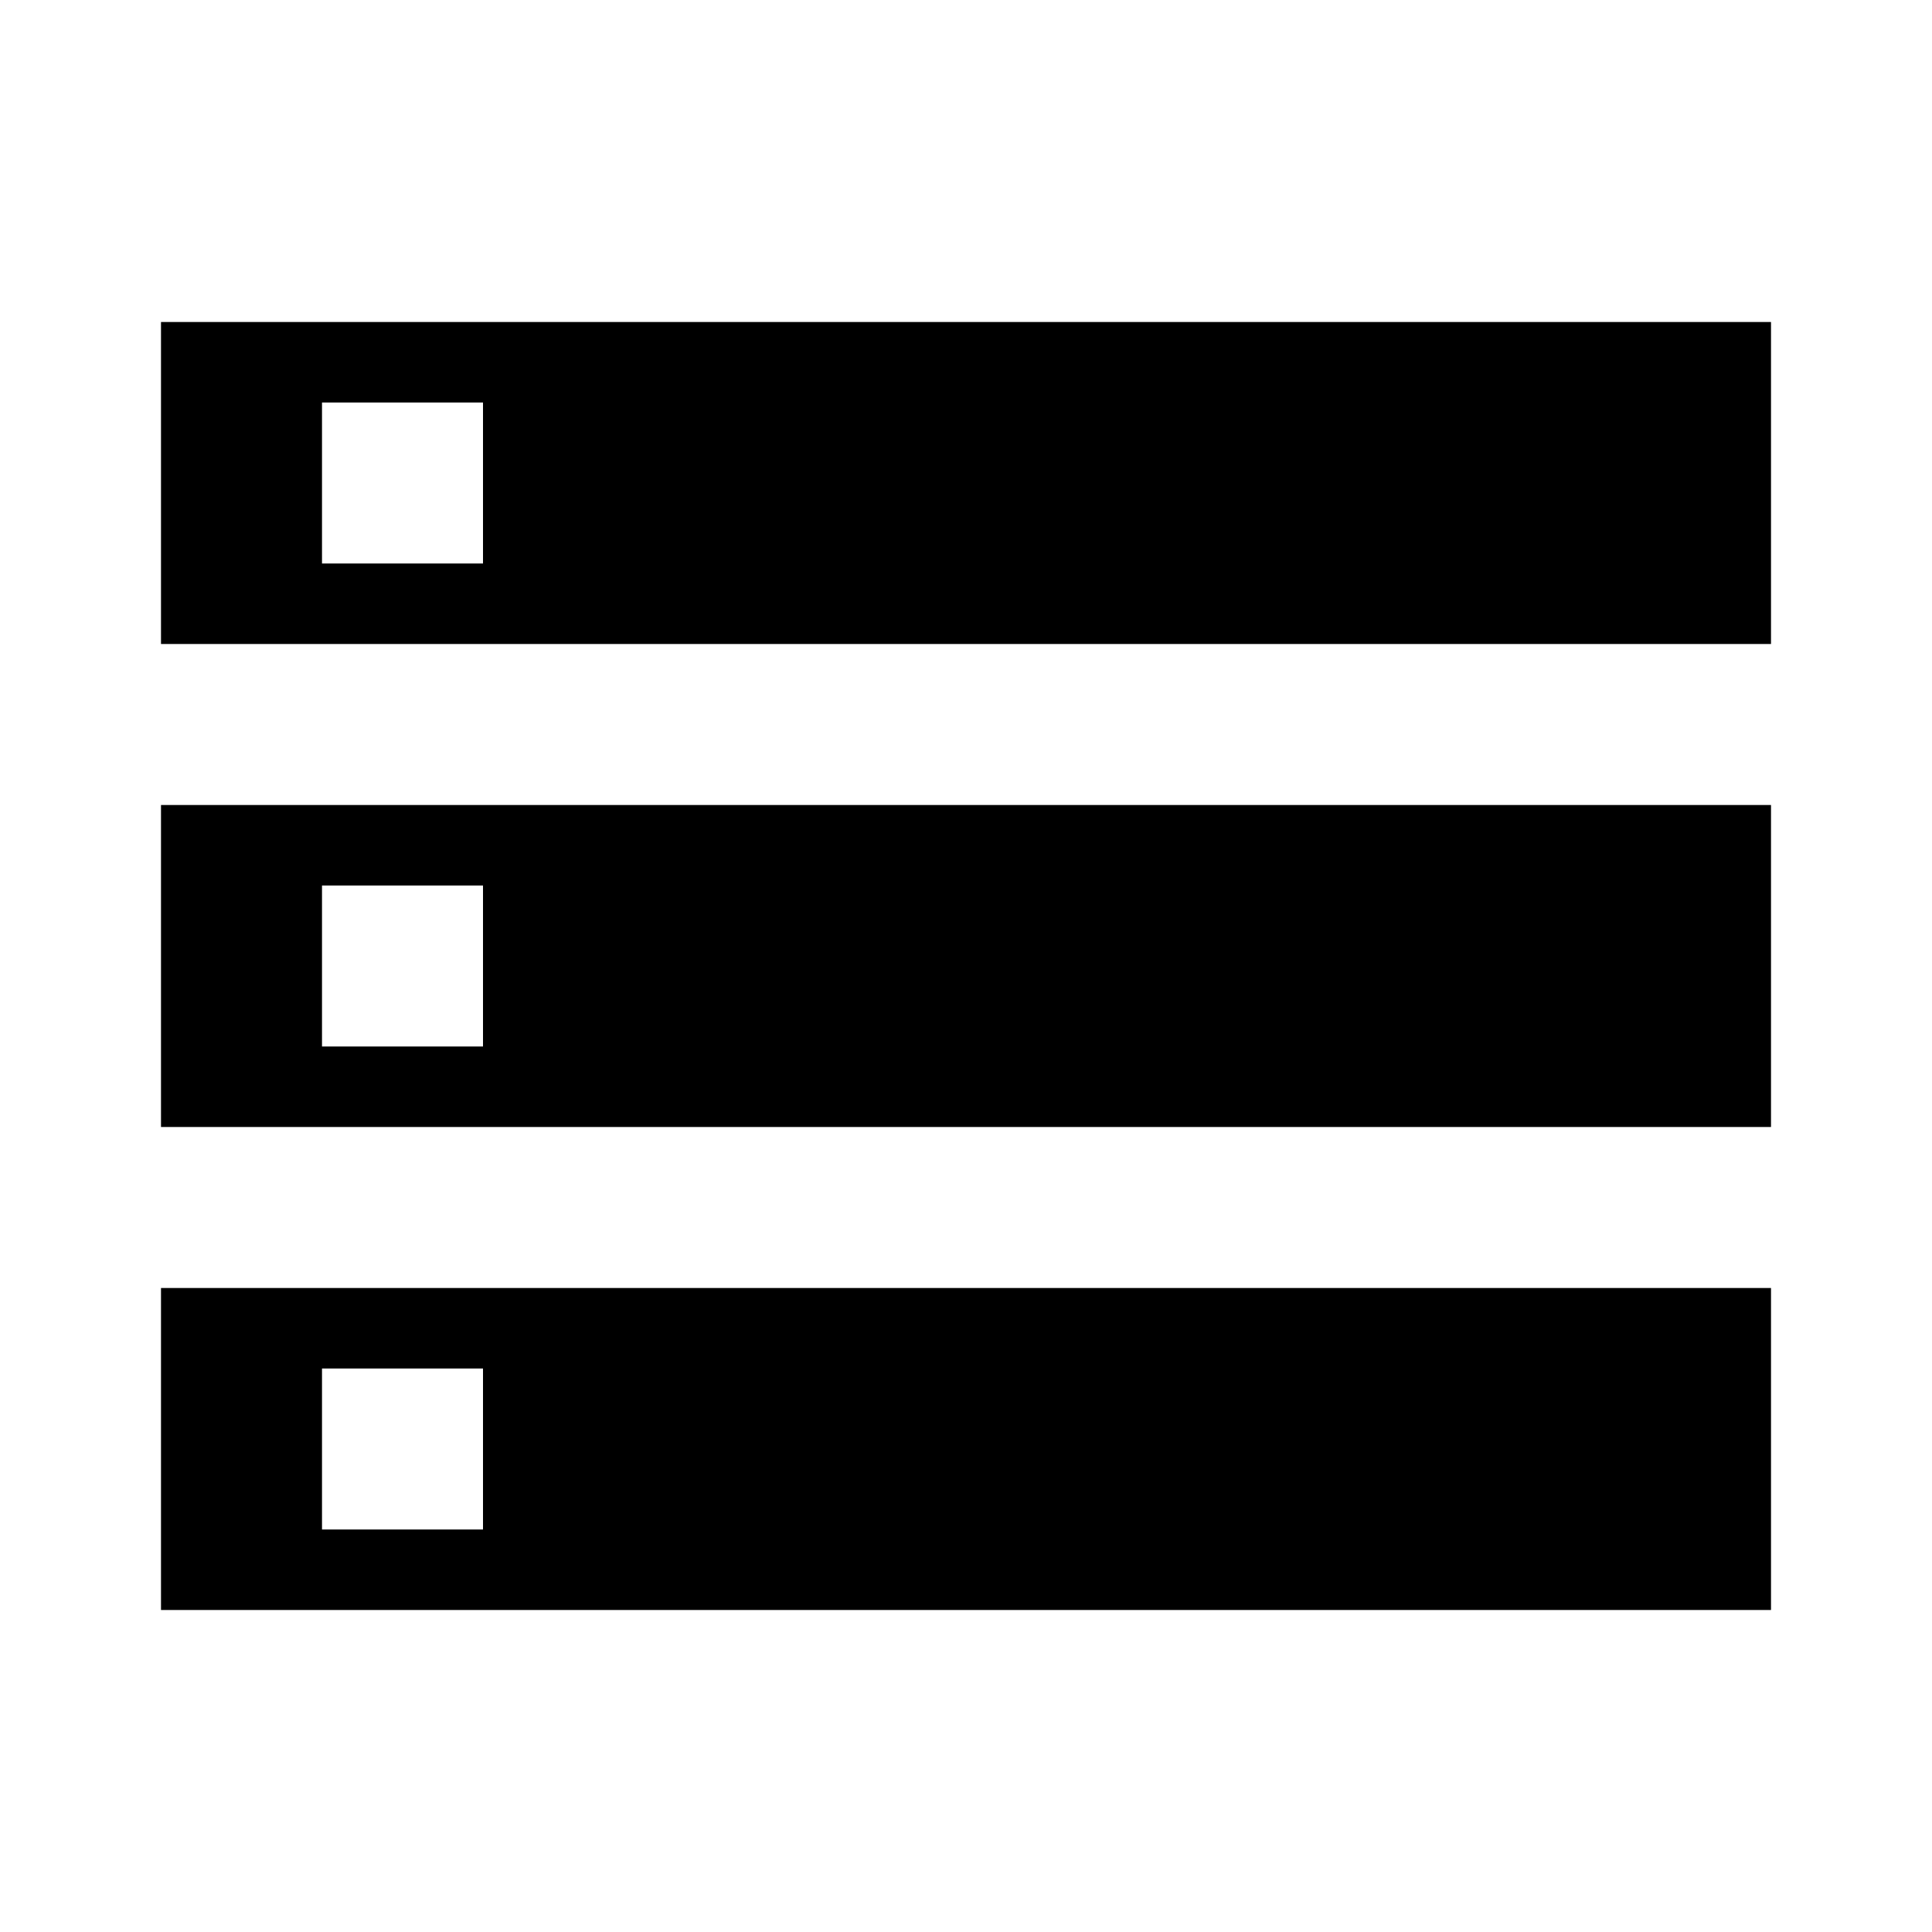
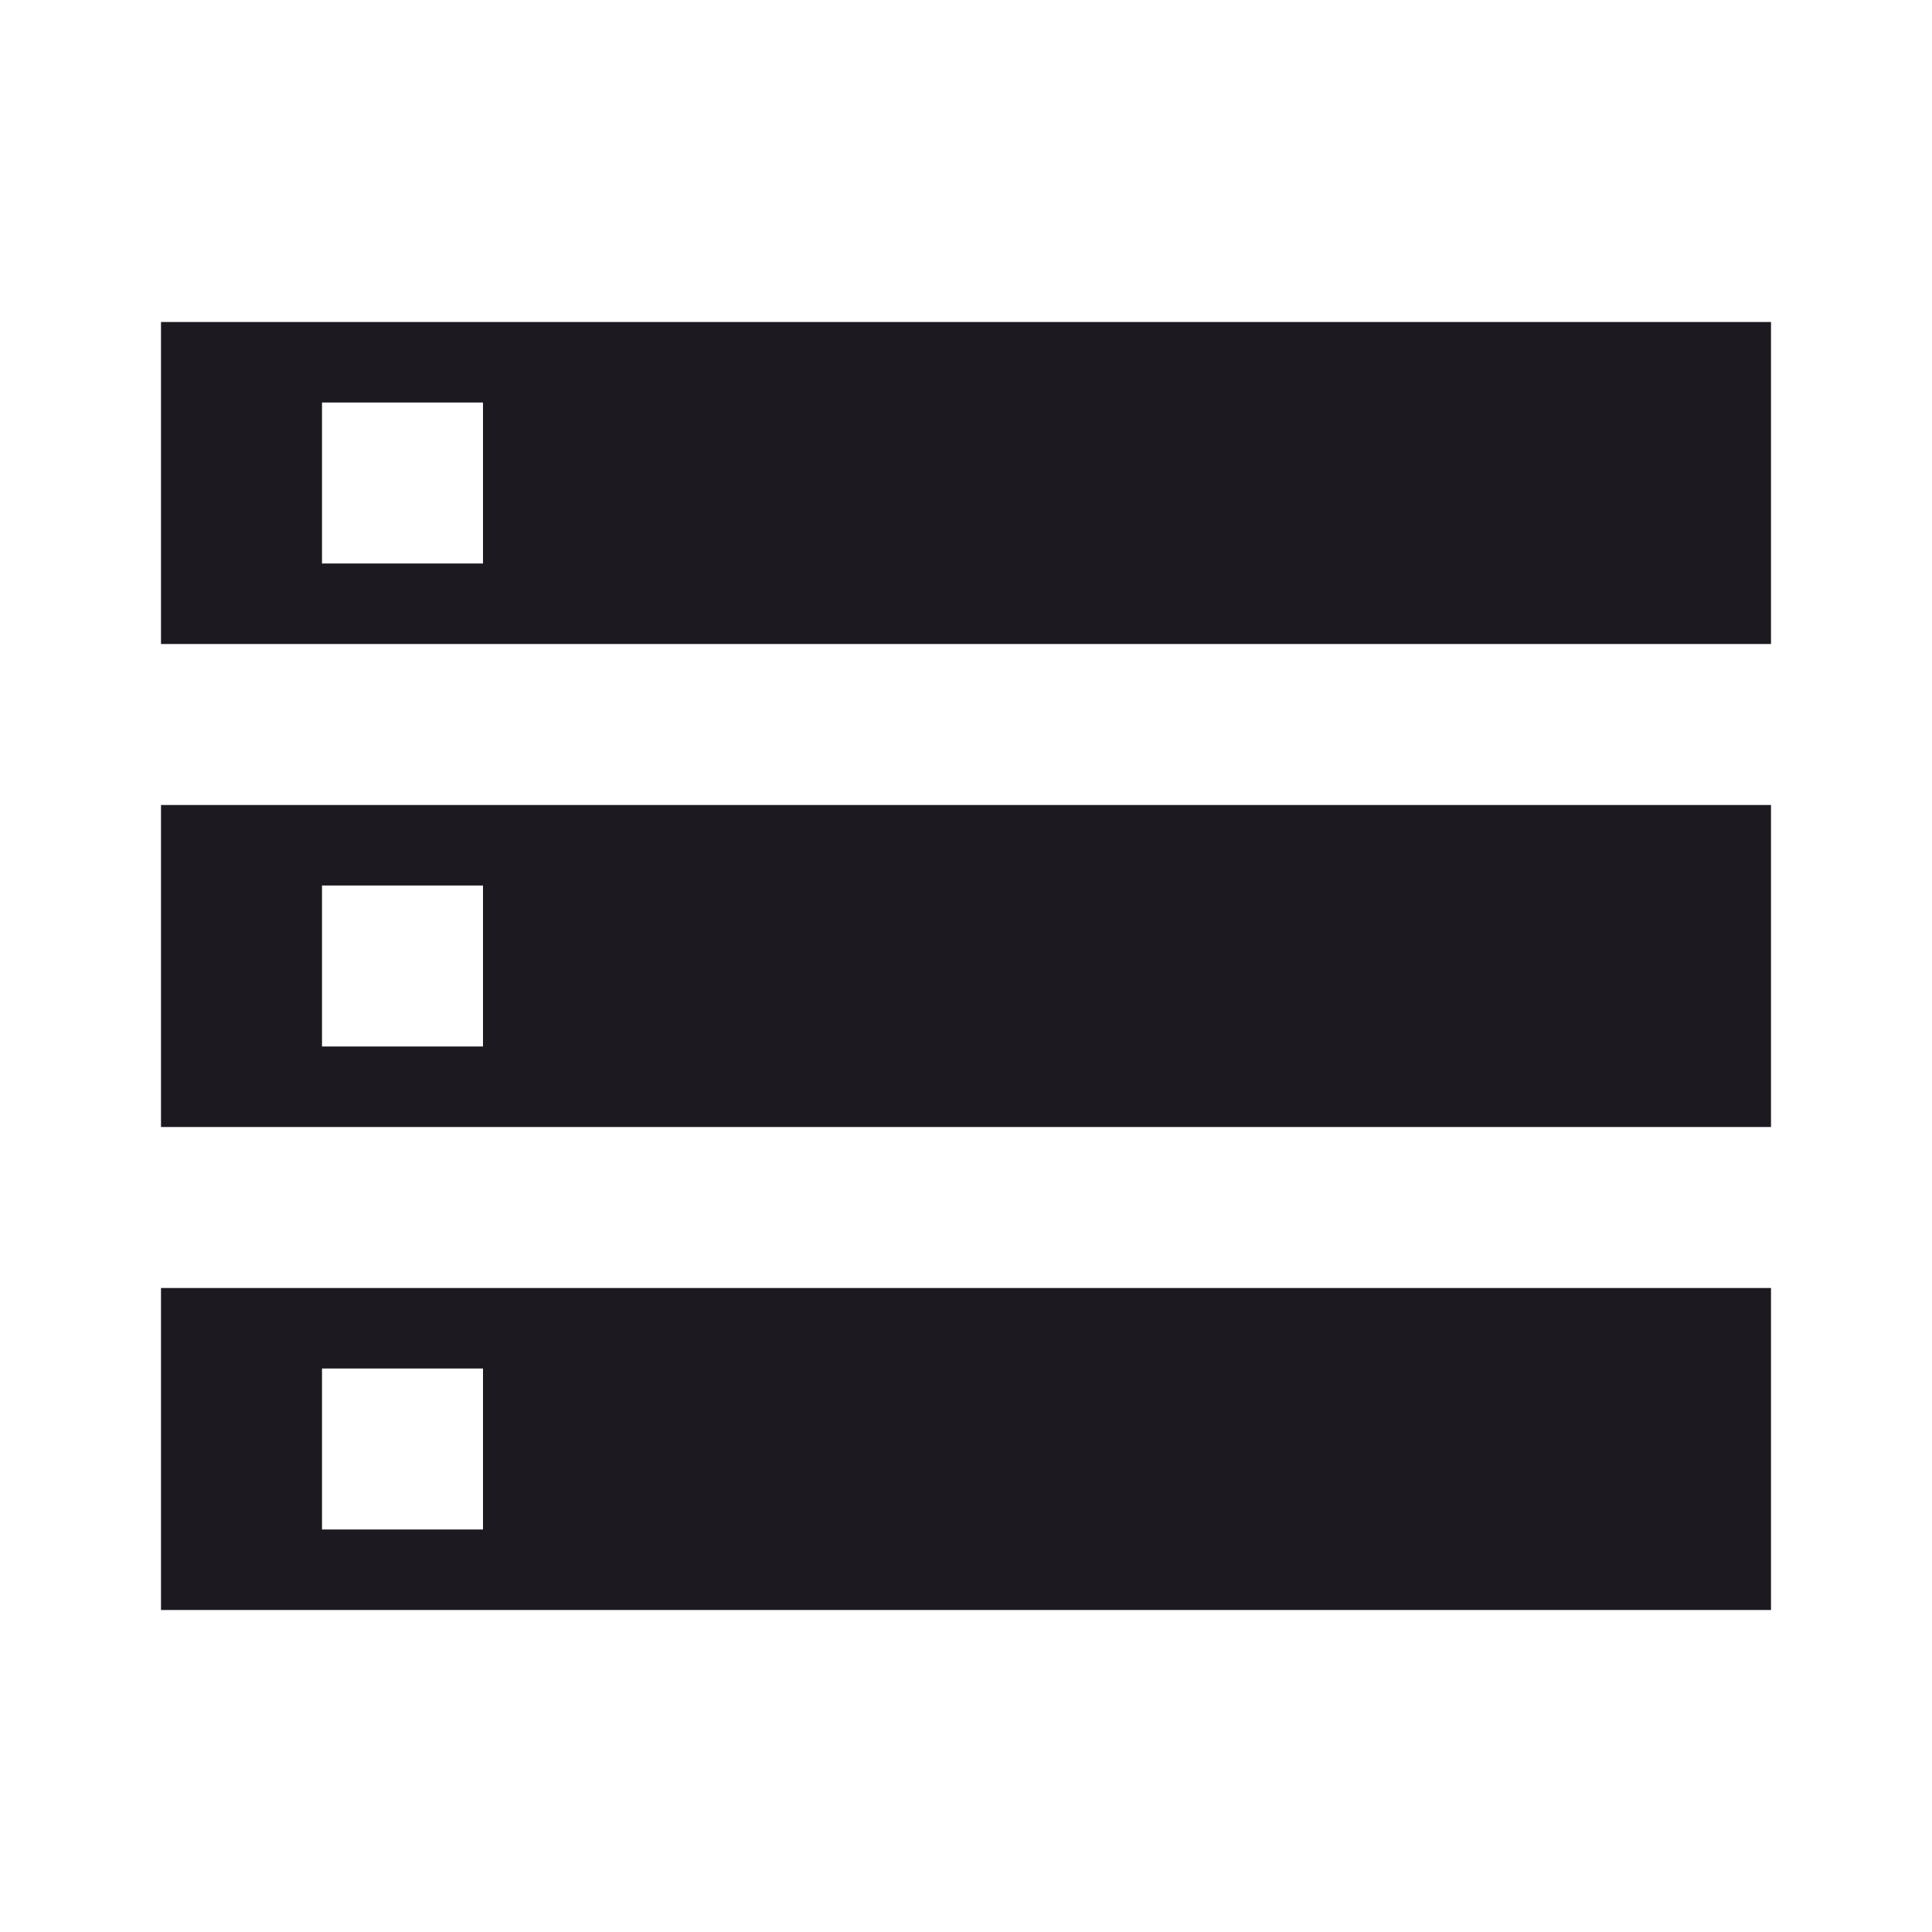
- <svg xmlns="http://www.w3.org/2000/svg" focusable="false" viewBox="0 0 24 24">
+ <svg xmlns="http://www.w3.org/2000/svg" focusable="false" viewBox="0 0 24 24" fill="#1c1920">
  <path d="M2 20h20v-4H2v4zm2-3h2v2H4v-2zM2 4v4h20V4H2zm4 3H4V5h2v2zm-4 7h20v-4H2v4zm2-3h2v2H4v-2z" />
</svg>
